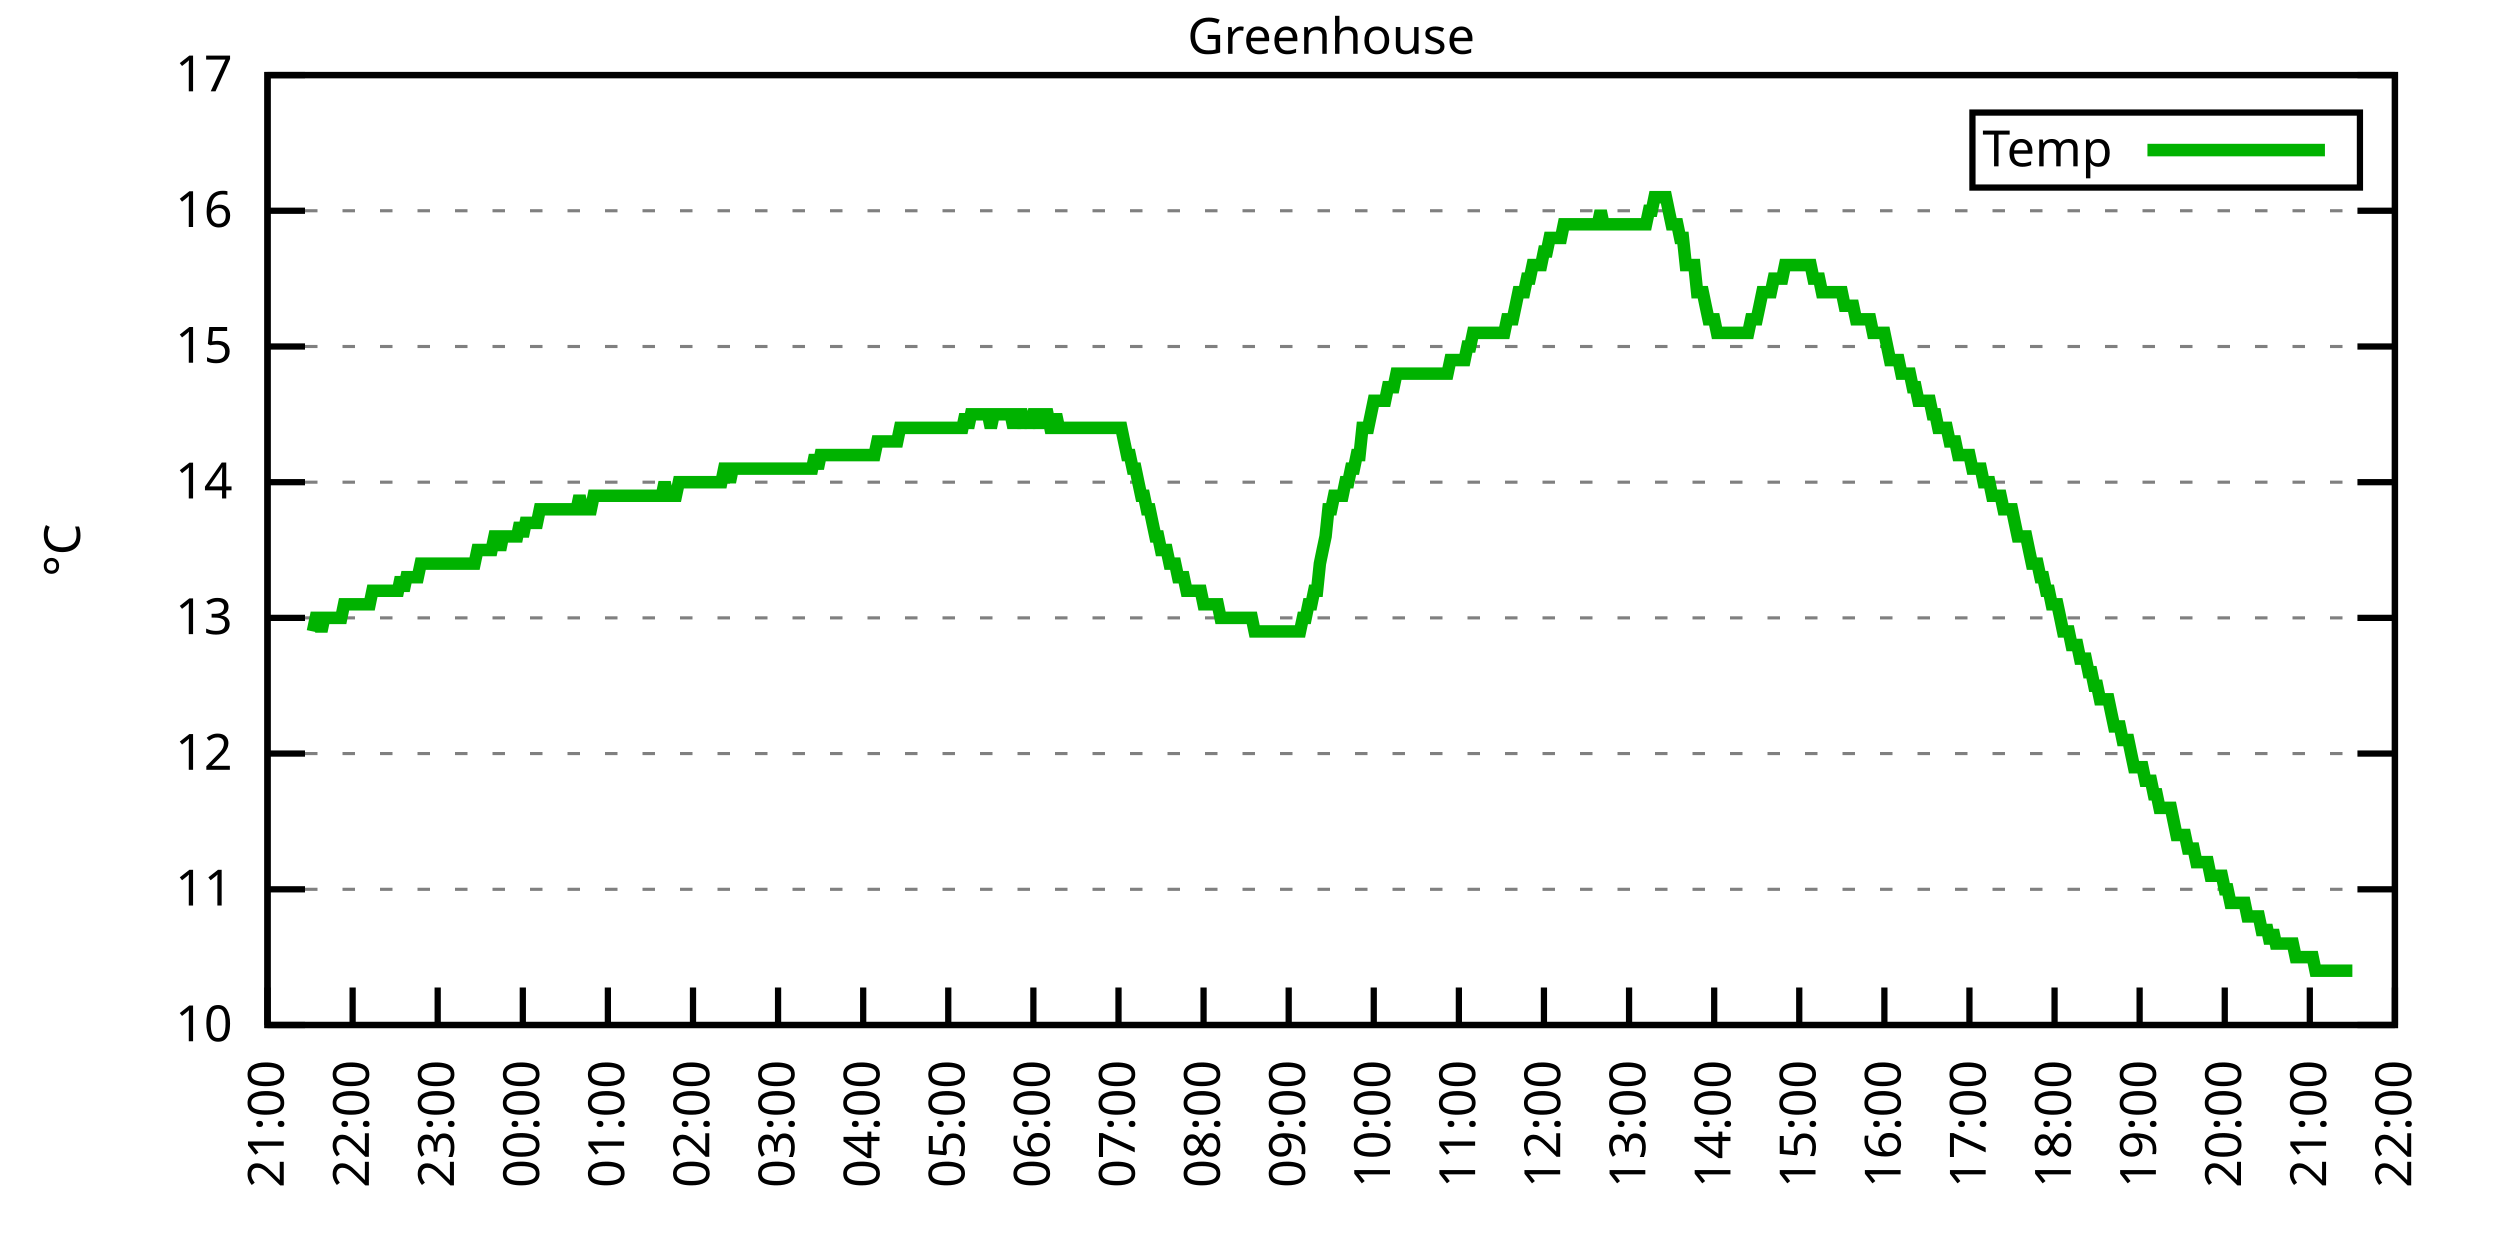
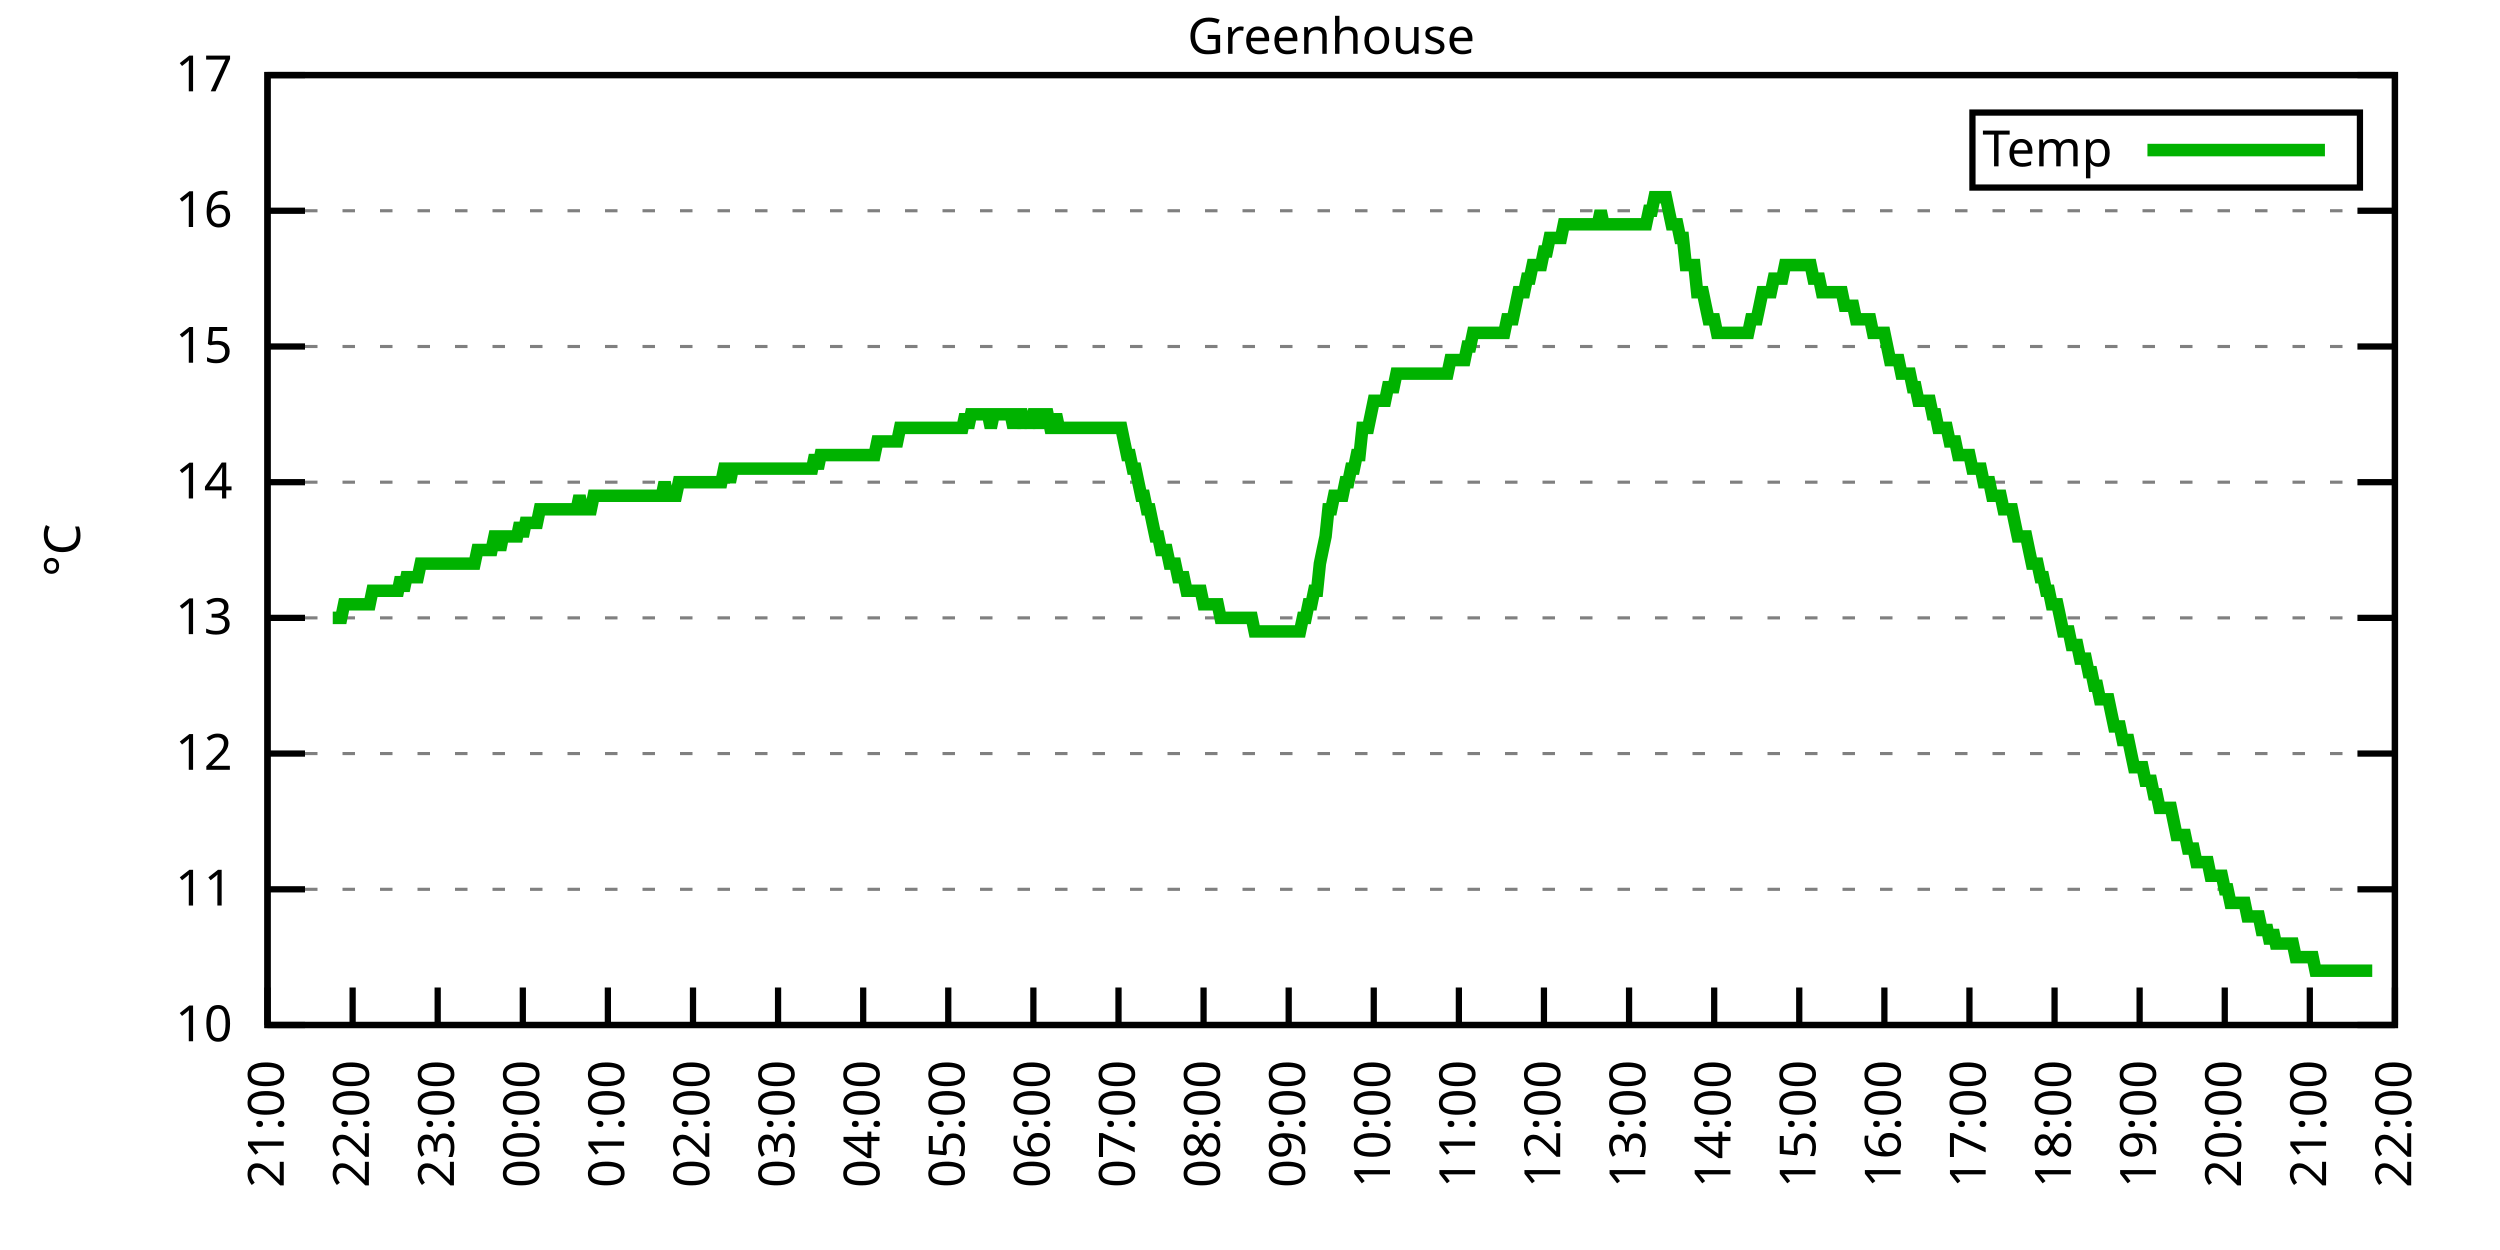
<svg xmlns="http://www.w3.org/2000/svg" xmlns:xlink="http://www.w3.org/1999/xlink" width="400" height="200" viewBox="0 0 400 200">
  <g id="gnuplot_canvas">
    <rect x="0" y="0" width="400" height="200" fill="none" />
    <defs>
      <circle id="gpDot" r="0.5" stroke-width="0.5" stroke="currentColor" />
      <path id="gpPt0" stroke-width="0.333" stroke="currentColor" d="M-1,0 h2 M0,-1 v2" />
      <path id="gpPt1" stroke-width="0.333" stroke="currentColor" d="M-1,-1 L1,1 M1,-1 L-1,1" />
      <path id="gpPt2" stroke-width="0.333" stroke="currentColor" d="M-1,0 L1,0 M0,-1 L0,1 M-1,-1 L1,1 M-1,1 L1,-1" />
      <rect id="gpPt3" stroke-width="0.333" stroke="currentColor" x="-1" y="-1" width="2" height="2" />
      <rect id="gpPt4" stroke-width="0.333" stroke="currentColor" fill="currentColor" x="-1" y="-1" width="2" height="2" />
      <circle id="gpPt5" stroke-width="0.333" stroke="currentColor" cx="0" cy="0" r="1" />
      <use xlink:href="#gpPt5" id="gpPt6" fill="currentColor" stroke="none" />
      <path id="gpPt7" stroke-width="0.333" stroke="currentColor" d="M0,-1.33 L-1.33,0.67 L1.33,0.67 z" />
      <use xlink:href="#gpPt7" id="gpPt8" fill="currentColor" stroke="none" />
      <use xlink:href="#gpPt7" id="gpPt9" stroke="currentColor" transform="rotate(180)" />
      <use xlink:href="#gpPt9" id="gpPt10" fill="currentColor" stroke="none" />
      <use xlink:href="#gpPt3" id="gpPt11" stroke="currentColor" transform="rotate(45)" />
      <use xlink:href="#gpPt11" id="gpPt12" fill="currentColor" stroke="none" />
      <path id="gpPt13" stroke-width="0.333" stroke="currentColor" d="M0,1.330 L1.265,0.411 L0.782,-1.067 L-0.782,-1.076 L-1.265,0.411 z" />
      <use xlink:href="#gpPt13" id="gpPt14" fill="currentColor" stroke="none" />
      <filter id="textbox" filterUnits="objectBoundingBox" x="0" y="0" height="1" width="1">
        <feFlood flood-color="white" flood-opacity="1" result="bgnd" />
        <feComposite in="SourceGraphic" in2="bgnd" operator="atop" />
      </filter>
      <filter id="greybox" filterUnits="objectBoundingBox" x="0" y="0" height="1" width="1">
        <feFlood flood-color="lightgrey" flood-opacity="1" result="grey" />
        <feComposite in="SourceGraphic" in2="grey" operator="atop" />
      </filter>
    </defs>
    <g fill="none" color="white" stroke="currentColor" stroke-width="1.00" stroke-linecap="butt" stroke-linejoin="miter">
</g>
    <g fill="none" color="black" stroke="currentColor" stroke-width="1.00" stroke-linecap="butt" stroke-linejoin="miter">
      <g stroke="none" shape-rendering="crispEdges">
        <polygon fill="rgb(255, 255, 255)" points="42.80,164.00 383.18,164.00 383.18,12.02 42.80,12.02 " />
      </g>
    </g>
    <g fill="none" color="black" stroke="currentColor" stroke-width="1.00" stroke-linecap="butt" stroke-linejoin="miter">
</g>
    <g fill="none" color="black" stroke="black" stroke-width="0.50" stroke-linecap="butt" stroke-linejoin="miter">
</g>
    <g fill="none" color="gray" stroke="currentColor" stroke-width="0.50" stroke-linecap="butt" stroke-linejoin="miter">
      <path stroke="gray" stroke-dasharray="2,4" class="gridline" d="M42.80,164.00 L383.19,164.00  " />
    </g>
    <g fill="none" color="gray" stroke="gray" stroke-width="1.00" stroke-linecap="butt" stroke-linejoin="miter">
</g>
    <g fill="none" color="black" stroke="currentColor" stroke-width="1.00" stroke-linecap="butt" stroke-linejoin="miter">
      <path stroke="black" d="M42.80,164.00 L48.80,164.00 M383.19,164.00 L377.19,164.00  " />
      <g transform="translate(37.20,166.60)" stroke="none" fill="black" font-family="Sans" font-size="8.00" text-anchor="end">
        <text>
          <tspan font-family="Sans"> 10</tspan>
        </text>
      </g>
    </g>
    <g fill="none" color="black" stroke="currentColor" stroke-width="1.00" stroke-linecap="butt" stroke-linejoin="miter">
</g>
    <g fill="none" color="black" stroke="black" stroke-width="0.50" stroke-linecap="butt" stroke-linejoin="miter">
</g>
    <g fill="none" color="gray" stroke="currentColor" stroke-width="0.50" stroke-linecap="butt" stroke-linejoin="miter">
      <path stroke="gray" stroke-dasharray="2,4" class="gridline" d="M42.80,142.29 L383.19,142.29  " />
    </g>
    <g fill="none" color="gray" stroke="gray" stroke-width="1.00" stroke-linecap="butt" stroke-linejoin="miter">
</g>
    <g fill="none" color="black" stroke="currentColor" stroke-width="1.00" stroke-linecap="butt" stroke-linejoin="miter">
      <path stroke="black" d="M42.80,142.29 L48.80,142.29 M383.19,142.29 L377.19,142.29  " />
      <g transform="translate(37.20,144.89)" stroke="none" fill="black" font-family="Sans" font-size="8.00" text-anchor="end">
        <text>
          <tspan font-family="Sans"> 11</tspan>
        </text>
      </g>
    </g>
    <g fill="none" color="black" stroke="currentColor" stroke-width="1.00" stroke-linecap="butt" stroke-linejoin="miter">
</g>
    <g fill="none" color="black" stroke="black" stroke-width="0.50" stroke-linecap="butt" stroke-linejoin="miter">
</g>
    <g fill="none" color="gray" stroke="currentColor" stroke-width="0.50" stroke-linecap="butt" stroke-linejoin="miter">
      <path stroke="gray" stroke-dasharray="2,4" class="gridline" d="M42.80,120.57 L383.19,120.57  " />
    </g>
    <g fill="none" color="gray" stroke="gray" stroke-width="1.00" stroke-linecap="butt" stroke-linejoin="miter">
</g>
    <g fill="none" color="black" stroke="currentColor" stroke-width="1.00" stroke-linecap="butt" stroke-linejoin="miter">
      <path stroke="black" d="M42.80,120.57 L48.80,120.57 M383.19,120.57 L377.19,120.57  " />
      <g transform="translate(37.20,123.17)" stroke="none" fill="black" font-family="Sans" font-size="8.00" text-anchor="end">
        <text>
          <tspan font-family="Sans"> 12</tspan>
        </text>
      </g>
    </g>
    <g fill="none" color="black" stroke="currentColor" stroke-width="1.00" stroke-linecap="butt" stroke-linejoin="miter">
</g>
    <g fill="none" color="black" stroke="black" stroke-width="0.50" stroke-linecap="butt" stroke-linejoin="miter">
</g>
    <g fill="none" color="gray" stroke="currentColor" stroke-width="0.50" stroke-linecap="butt" stroke-linejoin="miter">
      <path stroke="gray" stroke-dasharray="2,4" class="gridline" d="M42.80,98.86 L383.19,98.86  " />
    </g>
    <g fill="none" color="gray" stroke="gray" stroke-width="1.00" stroke-linecap="butt" stroke-linejoin="miter">
</g>
    <g fill="none" color="black" stroke="currentColor" stroke-width="1.00" stroke-linecap="butt" stroke-linejoin="miter">
      <path stroke="black" d="M42.80,98.86 L48.80,98.86 M383.19,98.86 L377.19,98.86  " />
      <g transform="translate(37.20,101.46)" stroke="none" fill="black" font-family="Sans" font-size="8.00" text-anchor="end">
        <text>
          <tspan font-family="Sans"> 13</tspan>
        </text>
      </g>
    </g>
    <g fill="none" color="black" stroke="currentColor" stroke-width="1.00" stroke-linecap="butt" stroke-linejoin="miter">
</g>
    <g fill="none" color="black" stroke="black" stroke-width="0.50" stroke-linecap="butt" stroke-linejoin="miter">
</g>
    <g fill="none" color="gray" stroke="currentColor" stroke-width="0.50" stroke-linecap="butt" stroke-linejoin="miter">
      <path stroke="gray" stroke-dasharray="2,4" class="gridline" d="M42.80,77.15 L383.19,77.15  " />
    </g>
    <g fill="none" color="gray" stroke="gray" stroke-width="1.00" stroke-linecap="butt" stroke-linejoin="miter">
</g>
    <g fill="none" color="black" stroke="currentColor" stroke-width="1.00" stroke-linecap="butt" stroke-linejoin="miter">
      <path stroke="black" d="M42.80,77.15 L48.80,77.15 M383.19,77.15 L377.19,77.15  " />
      <g transform="translate(37.20,79.75)" stroke="none" fill="black" font-family="Sans" font-size="8.00" text-anchor="end">
        <text>
          <tspan font-family="Sans"> 14</tspan>
        </text>
      </g>
    </g>
    <g fill="none" color="black" stroke="currentColor" stroke-width="1.00" stroke-linecap="butt" stroke-linejoin="miter">
</g>
    <g fill="none" color="black" stroke="black" stroke-width="0.50" stroke-linecap="butt" stroke-linejoin="miter">
</g>
    <g fill="none" color="gray" stroke="currentColor" stroke-width="0.50" stroke-linecap="butt" stroke-linejoin="miter">
      <path stroke="gray" stroke-dasharray="2,4" class="gridline" d="M42.80,55.44 L383.19,55.44  " />
    </g>
    <g fill="none" color="gray" stroke="gray" stroke-width="1.00" stroke-linecap="butt" stroke-linejoin="miter">
</g>
    <g fill="none" color="black" stroke="currentColor" stroke-width="1.00" stroke-linecap="butt" stroke-linejoin="miter">
      <path stroke="black" d="M42.80,55.44 L48.80,55.44 M383.19,55.44 L377.19,55.44  " />
      <g transform="translate(37.20,58.04)" stroke="none" fill="black" font-family="Sans" font-size="8.00" text-anchor="end">
        <text>
          <tspan font-family="Sans"> 15</tspan>
        </text>
      </g>
    </g>
    <g fill="none" color="black" stroke="currentColor" stroke-width="1.00" stroke-linecap="butt" stroke-linejoin="miter">
</g>
    <g fill="none" color="black" stroke="black" stroke-width="0.50" stroke-linecap="butt" stroke-linejoin="miter">
</g>
    <g fill="none" color="gray" stroke="currentColor" stroke-width="0.50" stroke-linecap="butt" stroke-linejoin="miter">
      <path stroke="gray" stroke-dasharray="2,4" class="gridline" d="M42.80,33.72 L383.19,33.72  " />
    </g>
    <g fill="none" color="gray" stroke="gray" stroke-width="1.00" stroke-linecap="butt" stroke-linejoin="miter">
</g>
    <g fill="none" color="black" stroke="currentColor" stroke-width="1.00" stroke-linecap="butt" stroke-linejoin="miter">
      <path stroke="black" d="M42.80,33.72 L48.80,33.72 M383.19,33.72 L377.19,33.72  " />
      <g transform="translate(37.20,36.32)" stroke="none" fill="black" font-family="Sans" font-size="8.00" text-anchor="end">
        <text>
          <tspan font-family="Sans"> 16</tspan>
        </text>
      </g>
    </g>
    <g fill="none" color="black" stroke="currentColor" stroke-width="1.00" stroke-linecap="butt" stroke-linejoin="miter">
</g>
    <g fill="none" color="black" stroke="black" stroke-width="0.50" stroke-linecap="butt" stroke-linejoin="miter">
</g>
    <g fill="none" color="gray" stroke="currentColor" stroke-width="0.50" stroke-linecap="butt" stroke-linejoin="miter">
      <path stroke="gray" stroke-dasharray="2,4" class="gridline" d="M42.80,12.01 L383.19,12.01  " />
    </g>
    <g fill="none" color="gray" stroke="gray" stroke-width="1.00" stroke-linecap="butt" stroke-linejoin="miter">
</g>
    <g fill="none" color="black" stroke="currentColor" stroke-width="1.00" stroke-linecap="butt" stroke-linejoin="miter">
      <path stroke="black" d="M42.80,12.01 L48.80,12.01 M383.19,12.01 L377.19,12.01  " />
      <g transform="translate(37.20,14.61)" stroke="none" fill="black" font-family="Sans" font-size="8.00" text-anchor="end">
        <text>
          <tspan font-family="Sans"> 17</tspan>
        </text>
      </g>
    </g>
    <g fill="none" color="black" stroke="currentColor" stroke-width="1.00" stroke-linecap="butt" stroke-linejoin="miter">
      <path stroke="black" d="M42.80,164.00 L42.80,158.00  " />
      <g transform="translate(45.40,169.60) rotate(270.00)" stroke="none" fill="black" font-family="Sans" font-size="8.00" text-anchor="end">
        <text>
          <tspan font-family="Sans">21:00</tspan>
        </text>
      </g>
    </g>
    <g fill="none" color="black" stroke="currentColor" stroke-width="1.00" stroke-linecap="butt" stroke-linejoin="miter">
      <path stroke="black" d="M56.42,164.00 L56.42,158.00  " />
      <g transform="translate(59.02,169.60) rotate(270.00)" stroke="none" fill="black" font-family="Sans" font-size="8.00" text-anchor="end">
        <text>
          <tspan font-family="Sans">22:00</tspan>
        </text>
      </g>
    </g>
    <g fill="none" color="black" stroke="currentColor" stroke-width="1.00" stroke-linecap="butt" stroke-linejoin="miter">
      <path stroke="black" d="M70.03,164.00 L70.03,158.00  " />
      <g transform="translate(72.63,169.60) rotate(270.00)" stroke="none" fill="black" font-family="Sans" font-size="8.00" text-anchor="end">
        <text>
          <tspan font-family="Sans">23:00</tspan>
        </text>
      </g>
    </g>
    <g fill="none" color="black" stroke="currentColor" stroke-width="1.00" stroke-linecap="butt" stroke-linejoin="miter">
      <path stroke="black" d="M83.65,164.00 L83.65,158.00  " />
      <g transform="translate(86.25,169.60) rotate(270.00)" stroke="none" fill="black" font-family="Sans" font-size="8.00" text-anchor="end">
        <text>
          <tspan font-family="Sans">00:00</tspan>
        </text>
      </g>
    </g>
    <g fill="none" color="black" stroke="currentColor" stroke-width="1.00" stroke-linecap="butt" stroke-linejoin="miter">
      <path stroke="black" d="M97.26,164.00 L97.26,158.00  " />
      <g transform="translate(99.86,169.60) rotate(270.00)" stroke="none" fill="black" font-family="Sans" font-size="8.00" text-anchor="end">
        <text>
          <tspan font-family="Sans">01:00</tspan>
        </text>
      </g>
    </g>
    <g fill="none" color="black" stroke="currentColor" stroke-width="1.00" stroke-linecap="butt" stroke-linejoin="miter">
      <path stroke="black" d="M110.88,164.00 L110.88,158.00  " />
      <g transform="translate(113.48,169.60) rotate(270.00)" stroke="none" fill="black" font-family="Sans" font-size="8.00" text-anchor="end">
        <text>
          <tspan font-family="Sans">02:00</tspan>
        </text>
      </g>
    </g>
    <g fill="none" color="black" stroke="currentColor" stroke-width="1.00" stroke-linecap="butt" stroke-linejoin="miter">
      <path stroke="black" d="M124.49,164.00 L124.49,158.00  " />
      <g transform="translate(127.09,169.60) rotate(270.00)" stroke="none" fill="black" font-family="Sans" font-size="8.00" text-anchor="end">
        <text>
          <tspan font-family="Sans">03:00</tspan>
        </text>
      </g>
    </g>
    <g fill="none" color="black" stroke="currentColor" stroke-width="1.00" stroke-linecap="butt" stroke-linejoin="miter">
      <path stroke="black" d="M138.11,164.00 L138.11,158.00  " />
      <g transform="translate(140.71,169.60) rotate(270.00)" stroke="none" fill="black" font-family="Sans" font-size="8.00" text-anchor="end">
        <text>
          <tspan font-family="Sans">04:00</tspan>
        </text>
      </g>
    </g>
    <g fill="none" color="black" stroke="currentColor" stroke-width="1.00" stroke-linecap="butt" stroke-linejoin="miter">
      <path stroke="black" d="M151.72,164.00 L151.72,158.00  " />
      <g transform="translate(154.32,169.60) rotate(270.00)" stroke="none" fill="black" font-family="Sans" font-size="8.00" text-anchor="end">
        <text>
          <tspan font-family="Sans">05:00</tspan>
        </text>
      </g>
    </g>
    <g fill="none" color="black" stroke="currentColor" stroke-width="1.00" stroke-linecap="butt" stroke-linejoin="miter">
      <path stroke="black" d="M165.34,164.00 L165.34,158.00  " />
      <g transform="translate(167.94,169.60) rotate(270.00)" stroke="none" fill="black" font-family="Sans" font-size="8.00" text-anchor="end">
        <text>
          <tspan font-family="Sans">06:00</tspan>
        </text>
      </g>
    </g>
    <g fill="none" color="black" stroke="currentColor" stroke-width="1.00" stroke-linecap="butt" stroke-linejoin="miter">
      <path stroke="black" d="M178.96,164.00 L178.96,158.00  " />
      <g transform="translate(181.56,169.60) rotate(270.00)" stroke="none" fill="black" font-family="Sans" font-size="8.00" text-anchor="end">
        <text>
          <tspan font-family="Sans">07:00</tspan>
        </text>
      </g>
    </g>
    <g fill="none" color="black" stroke="currentColor" stroke-width="1.00" stroke-linecap="butt" stroke-linejoin="miter">
      <path stroke="black" d="M192.57,164.00 L192.57,158.00  " />
      <g transform="translate(195.17,169.60) rotate(270.00)" stroke="none" fill="black" font-family="Sans" font-size="8.00" text-anchor="end">
        <text>
          <tspan font-family="Sans">08:00</tspan>
        </text>
      </g>
    </g>
    <g fill="none" color="black" stroke="currentColor" stroke-width="1.00" stroke-linecap="butt" stroke-linejoin="miter">
      <path stroke="black" d="M206.19,164.00 L206.19,158.00  " />
      <g transform="translate(208.79,169.60) rotate(270.00)" stroke="none" fill="black" font-family="Sans" font-size="8.00" text-anchor="end">
        <text>
          <tspan font-family="Sans">09:00</tspan>
        </text>
      </g>
    </g>
    <g fill="none" color="black" stroke="currentColor" stroke-width="1.00" stroke-linecap="butt" stroke-linejoin="miter">
      <path stroke="black" d="M219.80,164.00 L219.80,158.00  " />
      <g transform="translate(222.40,169.60) rotate(270.00)" stroke="none" fill="black" font-family="Sans" font-size="8.00" text-anchor="end">
        <text>
          <tspan font-family="Sans">10:00</tspan>
        </text>
      </g>
    </g>
    <g fill="none" color="black" stroke="currentColor" stroke-width="1.00" stroke-linecap="butt" stroke-linejoin="miter">
      <path stroke="black" d="M233.42,164.00 L233.42,158.00  " />
      <g transform="translate(236.02,169.60) rotate(270.00)" stroke="none" fill="black" font-family="Sans" font-size="8.00" text-anchor="end">
        <text>
          <tspan font-family="Sans">11:00</tspan>
        </text>
      </g>
    </g>
    <g fill="none" color="black" stroke="currentColor" stroke-width="1.00" stroke-linecap="butt" stroke-linejoin="miter">
      <path stroke="black" d="M247.03,164.00 L247.03,158.00  " />
      <g transform="translate(249.63,169.60) rotate(270.00)" stroke="none" fill="black" font-family="Sans" font-size="8.00" text-anchor="end">
        <text>
          <tspan font-family="Sans">12:00</tspan>
        </text>
      </g>
    </g>
    <g fill="none" color="black" stroke="currentColor" stroke-width="1.00" stroke-linecap="butt" stroke-linejoin="miter">
      <path stroke="black" d="M260.65,164.00 L260.65,158.00  " />
      <g transform="translate(263.25,169.60) rotate(270.00)" stroke="none" fill="black" font-family="Sans" font-size="8.00" text-anchor="end">
        <text>
          <tspan font-family="Sans">13:00</tspan>
        </text>
      </g>
    </g>
    <g fill="none" color="black" stroke="currentColor" stroke-width="1.00" stroke-linecap="butt" stroke-linejoin="miter">
      <path stroke="black" d="M274.27,164.00 L274.27,158.00  " />
      <g transform="translate(276.87,169.60) rotate(270.00)" stroke="none" fill="black" font-family="Sans" font-size="8.00" text-anchor="end">
        <text>
          <tspan font-family="Sans">14:00</tspan>
        </text>
      </g>
    </g>
    <g fill="none" color="black" stroke="currentColor" stroke-width="1.00" stroke-linecap="butt" stroke-linejoin="miter">
      <path stroke="black" d="M287.88,164.00 L287.88,158.00  " />
      <g transform="translate(290.48,169.60) rotate(270.00)" stroke="none" fill="black" font-family="Sans" font-size="8.00" text-anchor="end">
        <text>
          <tspan font-family="Sans">15:00</tspan>
        </text>
      </g>
    </g>
    <g fill="none" color="black" stroke="currentColor" stroke-width="1.00" stroke-linecap="butt" stroke-linejoin="miter">
      <path stroke="black" d="M301.50,164.00 L301.50,158.00  " />
      <g transform="translate(304.10,169.60) rotate(270.00)" stroke="none" fill="black" font-family="Sans" font-size="8.00" text-anchor="end">
        <text>
          <tspan font-family="Sans">16:00</tspan>
        </text>
      </g>
    </g>
    <g fill="none" color="black" stroke="currentColor" stroke-width="1.00" stroke-linecap="butt" stroke-linejoin="miter">
      <path stroke="black" d="M315.11,164.00 L315.11,158.00  " />
      <g transform="translate(317.71,169.60) rotate(270.00)" stroke="none" fill="black" font-family="Sans" font-size="8.00" text-anchor="end">
        <text>
          <tspan font-family="Sans">17:00</tspan>
        </text>
      </g>
    </g>
    <g fill="none" color="black" stroke="currentColor" stroke-width="1.00" stroke-linecap="butt" stroke-linejoin="miter">
      <path stroke="black" d="M328.73,164.00 L328.73,158.00  " />
      <g transform="translate(331.33,169.60) rotate(270.00)" stroke="none" fill="black" font-family="Sans" font-size="8.00" text-anchor="end">
        <text>
          <tspan font-family="Sans">18:00</tspan>
        </text>
      </g>
    </g>
    <g fill="none" color="black" stroke="currentColor" stroke-width="1.00" stroke-linecap="butt" stroke-linejoin="miter">
      <path stroke="black" d="M342.34,164.00 L342.34,158.00  " />
      <g transform="translate(344.94,169.60) rotate(270.00)" stroke="none" fill="black" font-family="Sans" font-size="8.00" text-anchor="end">
        <text>
          <tspan font-family="Sans">19:00</tspan>
        </text>
      </g>
    </g>
    <g fill="none" color="black" stroke="currentColor" stroke-width="1.00" stroke-linecap="butt" stroke-linejoin="miter">
      <path stroke="black" d="M355.96,164.00 L355.96,158.00  " />
      <g transform="translate(358.56,169.60) rotate(270.00)" stroke="none" fill="black" font-family="Sans" font-size="8.00" text-anchor="end">
        <text>
          <tspan font-family="Sans">20:00</tspan>
        </text>
      </g>
    </g>
    <g fill="none" color="black" stroke="currentColor" stroke-width="1.00" stroke-linecap="butt" stroke-linejoin="miter">
      <path stroke="black" d="M369.57,164.00 L369.57,158.00  " />
      <g transform="translate(372.17,169.60) rotate(270.00)" stroke="none" fill="black" font-family="Sans" font-size="8.00" text-anchor="end">
        <text>
          <tspan font-family="Sans">21:00</tspan>
        </text>
      </g>
    </g>
    <g fill="none" color="black" stroke="currentColor" stroke-width="1.00" stroke-linecap="butt" stroke-linejoin="miter">
      <path stroke="black" d="M383.19,164.00 L383.19,158.00  " />
      <g transform="translate(385.79,169.60) rotate(270.00)" stroke="none" fill="black" font-family="Sans" font-size="8.00" text-anchor="end">
        <text>
          <tspan font-family="Sans">22:00</tspan>
        </text>
      </g>
    </g>
    <g fill="none" color="black" stroke="currentColor" stroke-width="1.00" stroke-linecap="butt" stroke-linejoin="miter">
</g>
    <g fill="none" color="black" stroke="currentColor" stroke-width="1.00" stroke-linecap="butt" stroke-linejoin="miter">
      <path stroke="black" d="M42.80,12.01 L42.80,164.00 L383.19,164.00 L383.19,12.01 L42.80,12.01 Z  " />
    </g>
    <g fill="none" color="black" stroke="currentColor" stroke-width="1.00" stroke-linecap="butt" stroke-linejoin="miter">
</g>
    <g fill="none" color="black" stroke="currentColor" stroke-width="1.00" stroke-linecap="butt" stroke-linejoin="miter">
      <path stroke="black" d="M315.59,30.01 L315.59,18.01 L377.59,18.01 L377.59,30.01 L315.59,30.01 Z  " />
    </g>
    <g id="Greenhouse_plot_1">
      <g fill="none" color="white" stroke="black" stroke-width="2.00" stroke-linecap="butt" stroke-linejoin="miter">
</g>
      <g fill="none" color="black" stroke="currentColor" stroke-width="2.00" stroke-linecap="butt" stroke-linejoin="miter">
        <g transform="translate(337.99,26.61)" stroke="none" fill="black" font-family="Sans" font-size="8.00" text-anchor="end">
          <text>
            <tspan font-family="Sans">Temp</tspan>
          </text>
        </g>
      </g>
      <g fill="none" color="black" stroke="currentColor" stroke-width="2.00" stroke-linecap="butt" stroke-linejoin="miter">
-         <path stroke="rgb(  0, 178,   0)" d="M343.59,24.01 L371.99,24.01 M50.06,101.03 L50.52,98.86 L50.97,98.86 L51.42,101.03 L51.88,98.86 L52.33,98.86   L52.78,98.86 L53.24,98.86 L53.69,98.86 L54.15,98.86 L54.60,98.86 L55.05,96.69 L55.51,96.69 L55.96,96.69   L56.42,96.69 L56.87,96.69 L57.32,96.69 L57.78,96.69 L58.23,96.69 L58.68,96.69 L59.14,96.69 L59.59,94.52   L60.05,94.52 L60.50,94.52 L60.95,94.52 L61.41,94.52 L61.86,94.52 L62.32,94.52 L62.77,94.52 L63.22,94.52   L63.68,94.52 L64.13,92.35 L64.58,94.52 L65.04,92.35 L65.49,92.35 L65.95,92.35 L66.40,92.35 L66.85,92.35   L67.31,90.18 L67.76,90.18 L68.22,90.18 L68.67,90.18 L69.12,90.18 L69.58,90.18 L70.03,90.18 L70.49,90.18   L70.94,90.18 L71.39,90.18 L71.85,90.18 L72.30,90.18 L72.75,90.18 L73.21,90.18 L73.66,90.18 L74.12,90.18   L74.57,90.18 L75.02,90.18 L75.48,90.18 L75.93,90.18 L76.39,88.00 L76.84,88.00 L77.29,88.00 L77.75,88.00   L78.20,88.00 L78.65,88.00 L79.11,85.83 L79.56,85.83 L80.02,88.00 L80.47,85.83 L80.92,85.83 L81.38,85.83   L81.83,85.83 L82.29,85.83 L82.74,85.83 L83.19,83.66 L83.65,85.83 L84.10,83.66 L84.55,83.66 L85.01,83.66   L85.46,83.66 L85.92,83.66 L86.37,81.49 L86.82,81.49 L87.28,81.49 L87.73,81.49 L88.19,81.49 L88.64,81.49   L89.09,81.49 L89.55,81.49 L90.00,81.49 L90.45,81.49 L90.91,81.49 L91.36,81.49 L91.82,81.49 L92.27,81.49   L92.72,79.32 L93.18,81.49 L93.63,81.49 L94.09,81.49 L94.54,81.49 L94.99,79.32 L95.45,79.32 L95.90,79.32   L96.35,79.32 L96.81,79.32 L97.26,79.32 L97.72,79.32 L98.17,79.32 L98.62,79.32 L99.08,79.32 L99.53,79.32   L99.99,79.32 L100.44,79.32 L100.89,79.32 L101.35,79.32 L101.80,79.32 L102.25,79.32 L102.71,79.32 L103.16,79.32   L103.62,79.32 L104.07,79.32 L104.52,79.32 L104.98,79.32 L105.43,79.32 L105.89,79.32 L106.34,77.15 L106.79,79.32   L107.25,79.32 L107.70,79.32 L108.15,79.32 L108.61,77.15 L109.06,77.15 L109.52,77.15 L109.97,77.15 L110.42,77.15   L110.88,77.15 L111.33,77.15 L111.79,77.15 L112.24,77.15 L112.69,77.15 L113.15,77.15 L113.60,77.15 L114.05,77.15   L114.51,77.15 L114.96,77.15 L115.42,77.15 L115.87,74.98 L116.32,74.98 L116.78,77.15 L117.23,74.98 L117.69,74.98   L118.14,74.98 L118.59,74.98 L119.05,74.98 L119.50,74.98 L119.96,74.98 L120.41,74.98 L120.86,74.98 L121.32,74.98   L121.77,74.98 L122.22,74.98 L122.68,74.98 L123.13,74.98 L123.59,74.98 L124.04,74.98 L124.49,74.98 L124.95,74.98   L125.40,74.98 L125.86,74.98 L126.31,74.98 L126.76,74.98 L127.22,74.98 L127.67,74.98 L128.12,74.98 L128.58,74.98   L129.03,74.98 L129.49,74.98 L129.94,74.98 L130.39,72.81 L130.85,74.98 L131.30,72.81 L131.76,72.81 L132.21,72.81   L132.66,72.81 L133.12,72.81 L133.57,72.81 L134.02,72.81 L134.48,72.81 L134.93,72.81 L135.39,72.81 L135.84,72.81   L136.29,72.81 L136.75,72.81 L137.20,72.81 L137.66,72.81 L138.11,72.81 L138.56,72.81 L139.02,72.81 L139.47,72.81   L139.92,72.81 L140.38,70.63 L140.83,70.63 L141.29,70.63 L141.74,70.63 L142.19,70.63 L142.65,70.63 L143.10,70.63   L143.56,70.63 L144.01,68.46 L144.46,68.46 L144.92,68.46 L145.37,68.46 L145.82,68.46 L146.28,68.46 L146.73,68.46   L147.19,68.46 L147.64,68.46 L148.09,68.46 L148.55,68.46 L149.00,68.46 L149.46,68.46 L149.91,68.46 L150.36,68.46   L150.82,68.46 L151.27,68.46 L151.72,68.46 L152.18,68.46 L152.63,68.46 L153.09,68.46 L153.54,68.46 L153.99,68.46   L154.45,66.29 L154.90,68.46 L155.36,66.29 L155.81,66.29 L156.26,66.29 L156.72,66.29 L157.17,66.29 L157.62,66.29   L158.08,66.29 L158.53,68.46 L158.99,66.29 L159.44,66.29 L159.89,66.29 L160.35,66.29 L160.80,66.29 L161.26,66.29   L161.71,66.29 L162.16,68.46 L162.62,66.29 L163.07,66.29 L163.52,66.29 L163.98,68.46 L164.43,66.29 L164.89,68.46   L165.34,66.29 L165.79,66.29 L166.25,68.46 L166.70,66.29 L167.16,66.29 L167.61,66.29 L168.06,68.46 L168.52,68.46   L168.97,66.29 L169.43,68.46 L169.88,68.46 L170.33,68.46 L170.79,68.46 L171.24,68.46 L171.69,68.46 L172.15,68.46   L172.60,68.46 L173.06,68.46 L173.51,68.46 L173.96,68.46 L174.42,68.46 L174.87,68.46 L175.33,68.46 L175.78,68.46   L176.23,68.46 L176.69,68.46 L177.14,68.46 L177.59,68.46 L178.05,68.46 L178.50,68.46 L178.96,68.46 L179.41,68.46   L179.86,70.63 L180.32,72.81 L180.77,72.81 L181.23,74.98 L181.68,74.98 L182.13,77.15 L182.59,79.32 L183.04,79.32   L183.49,81.49 L183.95,81.49 L184.40,83.66 L184.86,85.83 L185.31,85.83 L185.76,88.00 L186.22,88.00 L186.67,88.00   L187.13,90.18 L187.58,90.18 L188.03,90.18 L188.49,92.35 L188.94,92.35 L189.39,92.35 L189.85,94.52 L190.30,94.52   L190.76,94.52 L191.21,94.52 L191.66,94.52 L192.12,94.52 L192.57,96.69 L193.03,96.69 L193.48,96.69 L193.93,96.69   L194.39,96.69 L194.84,96.69 L195.29,98.86 L195.75,98.86 L196.20,98.86 L196.66,98.86 L197.11,98.86 L197.56,98.86   L198.02,98.86 L198.47,98.86 L198.93,98.86 L199.38,98.86 L199.83,98.86 L200.29,98.86 L200.74,101.03 L201.19,101.03   L201.65,101.03 L202.10,101.03 L202.56,101.03 L203.01,101.03 L203.46,101.03 L203.92,101.03 L204.37,101.03 L204.83,101.03   L205.28,101.03 L205.73,101.03 L206.19,101.03 L206.64,101.03 L207.09,101.03 L207.55,101.03 L208.00,101.03 L208.46,98.86   L208.91,98.86 L209.36,96.69 L209.82,96.69 L210.27,94.52 L210.73,94.52 L211.18,90.18 L211.63,88.00 L212.09,85.83   L212.54,81.49 L213.00,81.49 L213.45,79.32 L213.90,79.32 L214.36,79.32 L214.81,79.32 L215.26,77.15 L215.72,77.15   L216.17,74.98 L216.63,74.98 L217.08,72.81 L217.53,72.81 L217.99,68.46 L218.44,68.46 L218.90,68.46 L219.35,66.29   L219.80,64.12 L220.26,64.12 L220.71,64.12 L221.16,64.12 L221.62,64.12 L222.07,61.95 L222.53,61.95 L222.98,61.95   L223.43,59.78 L223.89,59.78 L224.34,59.78 L224.80,59.78 L225.25,59.78 L225.70,59.78 L226.16,59.78 L226.61,59.78   L227.06,59.78 L227.52,59.78 L227.97,59.78 L228.43,59.78 L228.88,59.78 L229.33,59.78 L229.79,59.78 L230.24,59.78   L230.70,59.78 L231.15,59.78 L231.60,59.78 L232.06,57.61 L232.51,57.61 L232.96,57.61 L233.42,57.61 L233.87,57.61   L234.33,57.61 L234.78,55.44 L235.23,55.44 L235.69,53.26 L236.14,53.26 L236.60,53.26 L237.05,53.26 L237.50,53.26   L237.96,53.26 L238.41,53.26 L238.86,53.26 L239.32,53.26 L239.77,53.26 L240.23,53.26 L240.68,53.26 L241.13,51.09   L241.59,51.09 L242.04,51.09 L242.50,48.92 L242.95,46.75 L243.40,46.75 L243.86,46.75 L244.31,44.58 L244.76,44.58   L245.22,42.41 L245.67,42.41 L246.13,42.41 L246.58,42.41 L247.03,40.24 L247.49,40.24 L247.94,38.07 L248.40,38.07   L248.85,38.07 L249.30,38.07 L249.76,38.07 L250.21,35.89 L250.66,35.89 L251.12,35.89 L251.57,35.89 L252.03,35.89   L252.48,35.89 L252.93,35.89 L253.39,35.89 L253.84,35.89 L254.30,35.89 L254.75,35.89 L255.20,35.89 L255.66,35.89   L256.11,33.72 L256.56,35.89 L257.02,35.89 L257.47,35.89 L257.93,35.89 L258.38,35.89 L258.83,35.89 L259.29,35.89   L259.74,35.89 L260.20,35.89 L260.65,35.89 L261.10,35.89 L261.56,35.89 L262.01,35.89 L262.47,35.89 L262.92,35.89   L263.37,35.89 L263.83,33.72 L264.28,33.72 L264.73,31.55 L265.19,31.55 L265.64,31.55 L266.10,31.55 L266.55,31.55   L267.00,33.72 L267.46,35.89 L267.91,35.89 L268.37,35.89 L268.82,38.07 L269.27,38.07 L269.73,42.41 L270.18,42.41   L270.63,42.41 L271.09,42.41 L271.54,46.75 L272.00,46.75 L272.45,46.75 L272.90,48.92 L273.36,51.09 L273.81,51.09   L274.27,51.09 L274.72,53.26 L275.17,53.26 L275.63,53.26 L276.08,53.26 L276.53,53.26 L276.99,53.26 L277.44,53.26   L277.90,53.26 L278.35,53.26 L278.80,53.26 L279.26,53.26 L279.71,53.26 L280.17,51.09 L280.62,51.09 L281.07,51.09   L281.53,48.92 L281.98,46.75 L282.43,46.75 L282.89,46.75 L283.34,46.75 L283.80,44.58 L284.25,44.58 L284.70,44.58   L285.16,44.58 L285.61,42.41 L286.07,42.41 L286.52,42.41 L286.97,42.41 L287.43,42.41 L287.88,42.41 L288.33,42.41   L288.79,42.41 L289.24,42.41 L289.70,42.41 L290.15,44.58 L290.60,44.58 L291.06,44.58 L291.51,46.75 L291.97,46.75   L292.42,46.75 L292.87,46.75 L293.33,46.75 L293.78,46.75 L294.23,46.75 L294.69,46.75 L295.14,48.92 L295.60,48.92   L296.05,48.92 L296.50,48.92 L296.96,51.09 L297.41,51.09 L297.87,51.09 L298.32,51.09 L298.77,51.09 L299.23,51.09   L299.68,53.26 L300.13,53.26 L300.59,53.26 L301.04,53.26 L301.50,53.26 L301.95,55.44 L302.40,57.61 L302.86,57.61   L303.31,57.61 L303.77,57.61 L304.22,59.78 L304.67,59.78 L305.13,59.78 L305.58,59.78 L306.03,61.95 L306.49,61.95   L306.94,64.12 L307.40,64.12 L307.85,64.12 L308.30,64.12 L308.76,64.12 L309.21,66.29 L309.67,66.29 L310.12,68.46   L310.57,68.46 L311.03,68.46 L311.48,68.46 L311.94,70.63 L312.39,70.63 L312.84,70.63 L313.30,72.81 L313.75,72.81   L314.20,72.81 L314.66,72.81 L315.11,72.81 L315.57,74.98 L316.02,74.98 L316.47,74.98 L316.93,74.98 L317.38,77.15   L317.84,77.15 L318.29,77.15 L318.74,79.32 L319.20,79.32 L319.65,79.32 L320.10,79.32 L320.56,81.49 L321.01,81.49   L321.47,81.49 L321.92,81.49 L322.37,83.66 L322.83,85.83 L323.28,85.83 L323.74,85.83 L324.19,85.83 L324.64,88.00   L325.10,90.18 L325.55,90.18 L326.00,90.18 L326.46,92.35 L326.91,92.35 L327.37,94.52 L327.82,94.52 L328.27,96.69   L328.73,96.69 L329.18,96.69 L329.64,98.86 L330.09,101.03 L330.54,101.03 L331.00,101.03 L331.45,103.20 L331.90,103.20   L332.36,103.20 L332.81,105.38 L333.27,105.38 L333.72,105.38 L334.17,107.55 L334.63,107.55 L335.08,109.72 L335.54,109.72   L335.99,111.89 L336.44,111.89 L336.90,111.89 L337.35,111.89 L337.80,114.06 L338.26,116.23 L338.71,116.23 L339.17,116.23   L339.62,118.40 L340.07,118.40 L340.53,118.40 L340.98,120.57 L341.44,122.75 L341.89,122.75 L342.34,122.75 L342.80,122.75   L343.25,124.92 L343.70,124.92 L344.16,124.92 L344.61,127.09 L345.07,127.09 L345.52,129.26 L345.97,129.26 L346.43,129.26   L346.88,129.26 L347.34,129.26 L347.79,131.43 L348.24,133.60 L348.70,133.60 L349.15,133.60 L349.60,133.60 L350.06,135.77   L350.51,135.77 L350.97,135.77 L351.42,137.94 L351.87,137.94 L352.33,137.94 L352.78,137.94 L353.24,137.94 L353.69,140.12   L354.14,140.12 L354.60,140.12 L355.05,140.12 L355.50,140.12 L355.96,142.29 L356.41,142.29 L356.87,144.46 L357.32,144.46   L357.77,144.46 L358.23,144.46 L358.68,144.46 L359.14,144.46 L359.59,146.63 L360.04,146.63 L360.50,146.63 L360.95,146.63   L361.41,146.63 L361.86,148.80 L362.31,148.80 L362.77,148.80 L363.22,150.97 L363.67,148.80 L364.13,150.97 L364.58,150.97   L365.04,150.97 L365.49,150.97 L365.94,150.97 L366.40,150.97 L366.85,150.97 L367.31,153.14 L367.76,153.14 L368.21,153.14   L368.67,153.14 L369.12,153.14 L369.57,153.14 L370.03,153.14 L370.48,155.31 L370.94,155.31 L371.39,155.31 L371.84,155.31   L372.30,155.31 L372.75,155.31 L373.21,155.31 L373.66,155.31 L374.11,155.31 L374.57,155.31 L375.02,155.31 L375.47,155.31   L375.93,155.31 L376.38,155.31  " />
+         <path stroke="rgb(  0, 178,   0)" d="M343.59,24.01 L371.99,24.01 M53.24,98.86 L53.69,98.86 L54.15,98.86 L54.60,98.86 L55.05,96.69 L55.51,96.69   L55.96,96.69 L56.42,96.69 L56.87,96.69 L57.32,96.69 L57.78,96.69 L58.23,96.69 L58.68,96.69 L59.14,96.69   L59.59,94.52 L60.05,94.52 L60.50,94.52 L60.95,94.52 L61.41,94.52 L61.86,94.52 L62.32,94.52 L62.77,94.52   L63.22,94.52 L63.68,94.52 L64.13,92.35 L64.58,94.52 L65.04,92.35 L65.49,92.35 L65.95,92.35 L66.40,92.35   L66.85,92.35 L67.31,90.18 L67.76,90.18 L68.22,90.18 L68.67,90.18 L69.12,90.18 L69.58,90.18 L70.03,90.18   L70.49,90.18 L70.94,90.18 L71.39,90.18 L71.85,90.18 L72.30,90.18 L72.75,90.18 L73.21,90.18 L73.66,90.18   L74.12,90.18 L74.57,90.18 L75.02,90.18 L75.48,90.18 L75.93,90.18 L76.39,88.00 L76.84,88.00 L77.29,88.00   L77.75,88.00 L78.20,88.00 L78.65,88.00 L79.11,85.83 L79.56,85.83 L80.02,88.00 L80.47,85.83 L80.92,85.83   L81.38,85.83 L81.83,85.83 L82.29,85.83 L82.74,85.83 L83.19,83.66 L83.65,85.83 L84.10,83.66 L84.55,83.66   L85.01,83.66 L85.46,83.66 L85.92,83.66 L86.37,81.49 L86.82,81.49 L87.28,81.49 L87.73,81.49 L88.19,81.49   L88.64,81.49 L89.09,81.49 L89.55,81.49 L90.00,81.49 L90.45,81.49 L90.91,81.49 L91.36,81.49 L91.82,81.49   L92.27,81.49 L92.72,79.32 L93.18,81.49 L93.63,81.49 L94.09,81.49 L94.54,81.49 L94.99,79.32 L95.45,79.32   L95.90,79.32 L96.35,79.32 L96.81,79.32 L97.26,79.32 L97.72,79.32 L98.17,79.32 L98.62,79.32 L99.08,79.32   L99.53,79.32 L99.99,79.32 L100.44,79.32 L100.89,79.32 L101.35,79.32 L101.80,79.32 L102.25,79.32 L102.71,79.32   L103.16,79.32 L103.62,79.32 L104.07,79.32 L104.52,79.32 L104.98,79.32 L105.43,79.32 L105.89,79.32 L106.34,77.15   L106.79,79.32 L107.25,79.32 L107.70,79.32 L108.15,79.32 L108.61,77.15 L109.06,77.15 L109.52,77.15 L109.97,77.15   L110.42,77.15 L110.88,77.15 L111.33,77.15 L111.79,77.15 L112.24,77.15 L112.69,77.15 L113.15,77.15 L113.60,77.15   L114.05,77.15 L114.51,77.15 L114.96,77.15 L115.42,77.15 L115.87,74.98 L116.32,74.98 L116.78,77.15 L117.23,74.98   L117.69,74.98 L118.14,74.98 L118.59,74.98 L119.05,74.98 L119.50,74.98 L119.96,74.98 L120.41,74.98 L120.86,74.98   L121.32,74.98 L121.77,74.98 L122.22,74.98 L122.68,74.98 L123.13,74.98 L123.59,74.98 L124.04,74.98 L124.49,74.98   L124.95,74.98 L125.40,74.98 L125.86,74.98 L126.31,74.98 L126.76,74.98 L127.22,74.98 L127.67,74.98 L128.12,74.98   L128.58,74.98 L129.03,74.98 L129.49,74.98 L129.94,74.98 L130.39,72.81 L130.85,74.98 L131.30,72.81 L131.76,72.81   L132.21,72.81 L132.66,72.81 L133.12,72.81 L133.57,72.81 L134.02,72.81 L134.48,72.81 L134.93,72.81 L135.39,72.81   L135.84,72.81 L136.29,72.81 L136.75,72.81 L137.20,72.81 L137.66,72.81 L138.11,72.81 L138.56,72.81 L139.02,72.81   L139.47,72.81 L139.92,72.81 L140.38,70.63 L140.83,70.63 L141.29,70.63 L141.74,70.63 L142.19,70.63 L142.65,70.63   L143.10,70.63 L143.56,70.63 L144.01,68.46 L144.46,68.46 L144.92,68.46 L145.37,68.46 L145.82,68.46 L146.28,68.46   L146.73,68.46 L147.19,68.46 L147.64,68.46 L148.09,68.46 L148.55,68.46 L149.00,68.46 L149.46,68.46 L149.91,68.46   L150.36,68.46 L150.82,68.46 L151.27,68.46 L151.72,68.46 L152.18,68.46 L152.63,68.46 L153.09,68.46 L153.54,68.46   L153.99,68.46 L154.45,66.29 L154.90,68.46 L155.36,66.29 L155.81,66.29 L156.26,66.29 L156.72,66.29 L157.17,66.29   L157.62,66.29 L158.08,66.29 L158.53,68.46 L158.99,66.29 L159.44,66.29 L159.89,66.29 L160.35,66.29 L160.80,66.29   L161.26,66.29 L161.71,66.29 L162.16,68.46 L162.62,66.29 L163.07,66.29 L163.52,66.29 L163.98,68.46 L164.43,66.29   L164.89,68.46 L165.34,66.29 L165.79,66.29 L166.25,68.46 L166.70,66.29 L167.16,66.29 L167.61,66.29 L168.06,68.46   L168.52,68.46 L168.97,66.29 L169.43,68.46 L169.88,68.46 L170.33,68.46 L170.79,68.46 L171.24,68.46 L171.69,68.46   L172.15,68.46 L172.60,68.46 L173.06,68.46 L173.51,68.46 L173.96,68.46 L174.42,68.46 L174.87,68.46 L175.33,68.46   L175.78,68.46 L176.23,68.46 L176.69,68.46 L177.14,68.46 L177.59,68.46 L178.05,68.46 L178.50,68.46 L178.96,68.46   L179.41,68.46 L179.86,70.63 L180.32,72.81 L180.77,72.81 L181.23,74.98 L181.68,74.98 L182.13,77.15 L182.59,79.32   L183.04,79.32 L183.49,81.49 L183.95,81.49 L184.40,83.66 L184.86,85.83 L185.31,85.83 L185.76,88.00 L186.22,88.00   L186.67,88.00 L187.13,90.18 L187.58,90.18 L188.03,90.18 L188.49,92.35 L188.94,92.35 L189.39,92.35 L189.85,94.52   L190.30,94.52 L190.76,94.52 L191.21,94.52 L191.66,94.52 L192.12,94.52 L192.57,96.69 L193.03,96.69 L193.48,96.69   L193.93,96.69 L194.39,96.69 L194.84,96.69 L195.29,98.86 L195.75,98.86 L196.20,98.86 L196.66,98.86 L197.11,98.86   L197.56,98.86 L198.02,98.86 L198.47,98.86 L198.93,98.86 L199.38,98.86 L199.83,98.86 L200.29,98.86 L200.74,101.03   L201.19,101.03 L201.65,101.03 L202.10,101.03 L202.56,101.03 L203.01,101.03 L203.46,101.03 L203.92,101.03 L204.37,101.03   L204.83,101.03 L205.28,101.03 L205.73,101.03 L206.19,101.03 L206.64,101.03 L207.09,101.03 L207.55,101.03 L208.00,101.03   L208.46,98.86 L208.91,98.86 L209.36,96.69 L209.82,96.69 L210.27,94.52 L210.73,94.52 L211.18,90.18 L211.63,88.00   L212.09,85.83 L212.54,81.49 L213.00,81.49 L213.45,79.32 L213.90,79.32 L214.36,79.32 L214.81,79.32 L215.26,77.15   L215.72,77.15 L216.17,74.98 L216.63,74.98 L217.08,72.81 L217.53,72.81 L217.99,68.46 L218.44,68.46 L218.90,68.46   L219.35,66.29 L219.80,64.12 L220.26,64.12 L220.71,64.12 L221.16,64.12 L221.62,64.12 L222.07,61.95 L222.53,61.95   L222.98,61.95 L223.43,59.78 L223.89,59.78 L224.34,59.78 L224.80,59.78 L225.25,59.78 L225.70,59.78 L226.16,59.78   L226.61,59.78 L227.06,59.78 L227.52,59.78 L227.97,59.78 L228.43,59.78 L228.88,59.78 L229.33,59.78 L229.79,59.78   L230.24,59.78 L230.70,59.78 L231.15,59.78 L231.60,59.78 L232.06,57.61 L232.51,57.61 L232.96,57.61 L233.42,57.61   L233.87,57.61 L234.33,57.61 L234.78,55.44 L235.23,55.44 L235.69,53.26 L236.14,53.26 L236.60,53.26 L237.05,53.26   L237.50,53.26 L237.96,53.26 L238.41,53.26 L238.86,53.26 L239.32,53.26 L239.77,53.26 L240.23,53.26 L240.68,53.26   L241.13,51.09 L241.59,51.09 L242.04,51.09 L242.50,48.92 L242.95,46.75 L243.40,46.75 L243.86,46.75 L244.31,44.58   L244.76,44.58 L245.22,42.41 L245.67,42.41 L246.13,42.41 L246.58,42.41 L247.03,40.24 L247.49,40.24 L247.94,38.07   L248.40,38.07 L248.85,38.07 L249.30,38.07 L249.76,38.07 L250.21,35.89 L250.66,35.89 L251.12,35.89 L251.57,35.89   L252.03,35.89 L252.48,35.89 L252.93,35.89 L253.39,35.89 L253.84,35.89 L254.30,35.89 L254.75,35.89 L255.20,35.89   L255.66,35.89 L256.11,33.72 L256.56,35.89 L257.02,35.89 L257.47,35.89 L257.93,35.89 L258.38,35.89 L258.83,35.89   L259.29,35.89 L259.74,35.89 L260.20,35.89 L260.65,35.89 L261.10,35.89 L261.56,35.89 L262.01,35.89 L262.47,35.89   L262.92,35.89 L263.37,35.89 L263.83,33.72 L264.28,33.72 L264.73,31.55 L265.19,31.55 L265.64,31.55 L266.10,31.55   L266.55,31.55 L267.00,33.72 L267.46,35.89 L267.91,35.89 L268.37,35.89 L268.82,38.07 L269.27,38.07 L269.73,42.41   L270.18,42.41 L270.63,42.41 L271.09,42.41 L271.54,46.75 L272.00,46.75 L272.45,46.75 L272.90,48.92 L273.36,51.09   L273.81,51.09 L274.27,51.09 L274.72,53.26 L275.17,53.26 L275.63,53.26 L276.08,53.26 L276.53,53.26 L276.99,53.26   L277.44,53.26 L277.90,53.26 L278.35,53.26 L278.80,53.26 L279.26,53.26 L279.71,53.26 L280.17,51.09 L280.62,51.09   L281.07,51.09 L281.53,48.92 L281.98,46.75 L282.43,46.75 L282.89,46.75 L283.34,46.75 L283.80,44.58 L284.25,44.58   L284.70,44.58 L285.16,44.58 L285.61,42.41 L286.07,42.41 L286.52,42.41 L286.97,42.41 L287.43,42.41 L287.88,42.41   L288.33,42.41 L288.79,42.41 L289.24,42.41 L289.70,42.41 L290.15,44.58 L290.60,44.58 L291.06,44.58 L291.51,46.75   L291.97,46.75 L292.42,46.75 L292.87,46.75 L293.33,46.75 L293.78,46.75 L294.23,46.75 L294.69,46.75 L295.14,48.92   L295.60,48.92 L296.05,48.92 L296.50,48.92 L296.96,51.09 L297.41,51.09 L297.87,51.09 L298.32,51.09 L298.77,51.09   L299.23,51.09 L299.68,53.26 L300.13,53.26 L300.59,53.26 L301.04,53.26 L301.50,53.26 L301.95,55.44 L302.40,57.61   L302.86,57.61 L303.31,57.61 L303.77,57.61 L304.22,59.78 L304.67,59.78 L305.13,59.78 L305.58,59.78 L306.03,61.95   L306.49,61.95 L306.94,64.12 L307.40,64.12 L307.85,64.12 L308.30,64.12 L308.76,64.12 L309.21,66.29 L309.67,66.29   L310.12,68.46 L310.57,68.46 L311.03,68.46 L311.48,68.46 L311.94,70.63 L312.39,70.63 L312.84,70.63 L313.30,72.81   L313.75,72.81 L314.20,72.81 L314.66,72.81 L315.11,72.81 L315.57,74.98 L316.02,74.98 L316.47,74.98 L316.93,74.98   L317.38,77.15 L317.84,77.15 L318.29,77.15 L318.74,79.32 L319.20,79.32 L319.65,79.32 L320.10,79.32 L320.56,81.49   L321.01,81.49 L321.47,81.49 L321.92,81.49 L322.37,83.66 L322.83,85.83 L323.28,85.83 L323.74,85.83 L324.19,85.83   L324.64,88.00 L325.10,90.18 L325.55,90.18 L326.00,90.18 L326.46,92.35 L326.91,92.35 L327.37,94.52 L327.82,94.52   L328.27,96.69 L328.73,96.69 L329.18,96.69 L329.64,98.86 L330.09,101.03 L330.54,101.03 L331.00,101.03 L331.45,103.20   L331.90,103.20 L332.36,103.20 L332.81,105.38 L333.27,105.38 L333.72,105.38 L334.17,107.55 L334.63,107.55 L335.08,109.72   L335.54,109.72 L335.99,111.89 L336.44,111.89 L336.90,111.89 L337.35,111.89 L337.80,114.06 L338.26,116.23 L338.71,116.23   L339.17,116.23 L339.62,118.40 L340.07,118.40 L340.53,118.40 L340.98,120.57 L341.44,122.75 L341.89,122.75 L342.34,122.75   L342.80,122.75 L343.25,124.92 L343.70,124.92 L344.16,124.92 L344.61,127.09 L345.07,127.09 L345.52,129.26 L345.97,129.26   L346.43,129.26 L346.88,129.26 L347.34,129.26 L347.79,131.43 L348.24,133.60 L348.70,133.60 L349.15,133.60 L349.60,133.60   L350.06,135.77 L350.51,135.77 L350.97,135.77 L351.42,137.94 L351.87,137.94 L352.33,137.94 L352.78,137.94 L353.24,137.94   L353.69,140.12 L354.14,140.12 L354.60,140.12 L355.05,140.12 L355.50,140.12 L355.96,142.29 L356.41,142.29 L356.87,144.46   L357.32,144.46 L357.77,144.46 L358.23,144.46 L358.68,144.46 L359.14,144.46 L359.59,146.63 L360.04,146.63 L360.50,146.63   L360.95,146.63 L361.41,146.63 L361.86,148.80 L362.31,148.80 L362.77,148.80 L363.22,150.97 L363.67,148.80 L364.13,150.97   L364.58,150.97 L365.04,150.97 L365.49,150.97 L365.94,150.97 L366.40,150.97 L366.85,150.97 L367.31,153.14 L367.76,153.14   L368.21,153.14 L368.67,153.14 L369.12,153.14 L369.57,153.14 L370.03,153.14 L370.48,155.31 L370.94,155.31 L371.39,155.31   L371.84,155.31 L372.30,155.31 L372.75,155.31 L373.21,155.31 L373.66,155.31 L374.11,155.31 L374.57,155.31 L375.02,155.31   L375.47,155.31 L375.93,155.31 L376.38,155.31 L376.84,155.31 L377.29,155.31 L377.74,155.31 L378.20,155.31 L378.65,155.31   L379.11,155.31 L379.56,155.31  " />
      </g>
    </g>
    <g fill="none" color="black" stroke="currentColor" stroke-width="2.00" stroke-linecap="butt" stroke-linejoin="miter">
</g>
    <g fill="none" color="black" stroke="black" stroke-width="1.00" stroke-linecap="butt" stroke-linejoin="miter">
</g>
    <g fill="none" color="black" stroke="currentColor" stroke-width="1.00" stroke-linecap="butt" stroke-linejoin="miter">
      <path stroke="black" d="M42.80,12.01 L42.80,164.00 L383.19,164.00 L383.19,12.01 L42.80,12.01 Z  " />
      <g transform="translate(12.80,88.01) rotate(270.00)" stroke="none" fill="black" font-family="Sans" font-size="8.00" text-anchor="middle">
        <text>
          <tspan font-family="Sans">°C</tspan>
        </text>
      </g>
    </g>
    <g fill="none" color="black" stroke="currentColor" stroke-width="1.00" stroke-linecap="butt" stroke-linejoin="miter">
</g>
    <g fill="none" color="black" stroke="currentColor" stroke-width="1.00" stroke-linecap="butt" stroke-linejoin="miter">
      <g transform="translate(212.99,8.61)" stroke="none" fill="black" font-family="Sans" font-size="8.00" text-anchor="middle">
        <text>
          <tspan font-family="Sans">Greenhouse</tspan>
        </text>
      </g>
    </g>
    <g fill="none" color="black" stroke="currentColor" stroke-width="1.00" stroke-linecap="butt" stroke-linejoin="miter">
</g>
  </g>
</svg>
